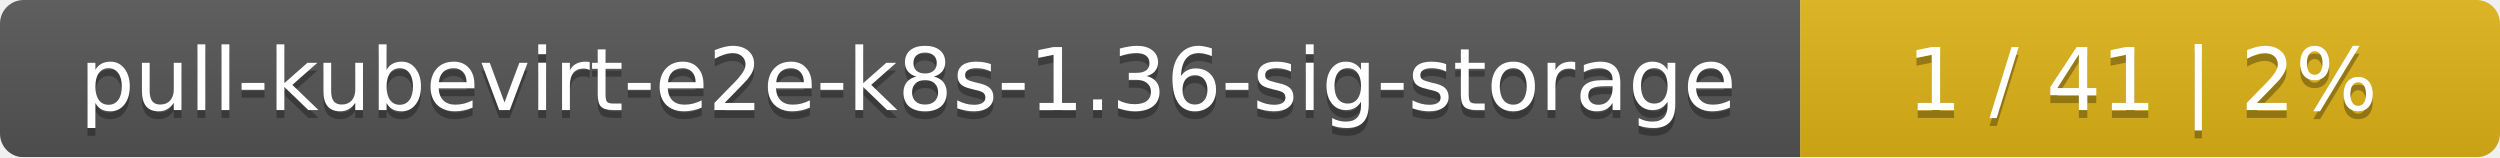
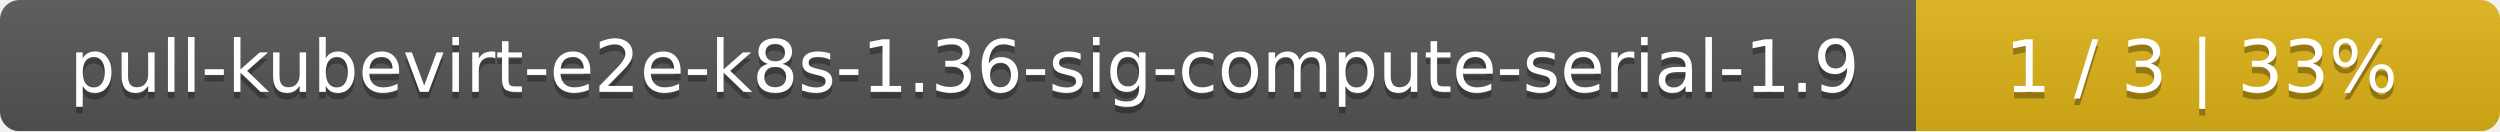
- <svg xmlns="http://www.w3.org/2000/svg" width="318" height="20">
+ <svg xmlns="http://www.w3.org/2000/svg" width="381" height="20">
  <linearGradient id="smooth" x2="0" y2="100%">
    <stop offset="0" stop-color="#bbb" stop-opacity=".1" />
    <stop offset="1" stop-opacity=".1" />
  </linearGradient>
  <mask id="round">
-     <rect width="318" height="20" rx="3" fill="#fff" />
+     <rect width="381" height="20" rx="3" fill="#fff" />
  </mask>
  <g mask="url(#round)">
-     <rect width="229" height="20" fill="#555" />
-     <rect x="229" width="89" height="20" fill="#dfb317" />
-     <rect width="318" height="20" fill="url(#smooth)" />
+     <rect width="292" height="20" fill="#555" />
+     <rect x="292" width="89" height="20" fill="#dfb317" />
+     <rect width="381" height="20" fill="url(#smooth)" />
  </g>
  <g fill="#fff" text-anchor="middle" font-family="DejaVu Sans,Verdana,Geneva,sans-serif" font-size="11">
-     <text x="115.5" y="15" fill="#010101" fill-opacity=".3">pull-kubevirt-e2e-k8s-1.36-sig-storage</text>
-     <text x="115.5" y="14">pull-kubevirt-e2e-k8s-1.36-sig-storage</text>
-     <text x="272.5" y="15" fill="#010101" fill-opacity=".3">1 / 41    |    2%</text>
-     <text x="272.5" y="14">1 / 41    |    2%</text>
+     <text x="147" y="15" fill="#010101" fill-opacity=".3">pull-kubevirt-e2e-k8s-1.36-sig-compute-serial-1.9</text>
+     <text x="147" y="14">pull-kubevirt-e2e-k8s-1.36-sig-compute-serial-1.9</text>
+     <text x="335.5" y="15" fill="#010101" fill-opacity=".3">1 / 3    |    33%</text>
+     <text x="335.5" y="14">1 / 3    |    33%</text>
  </g>
</svg>
